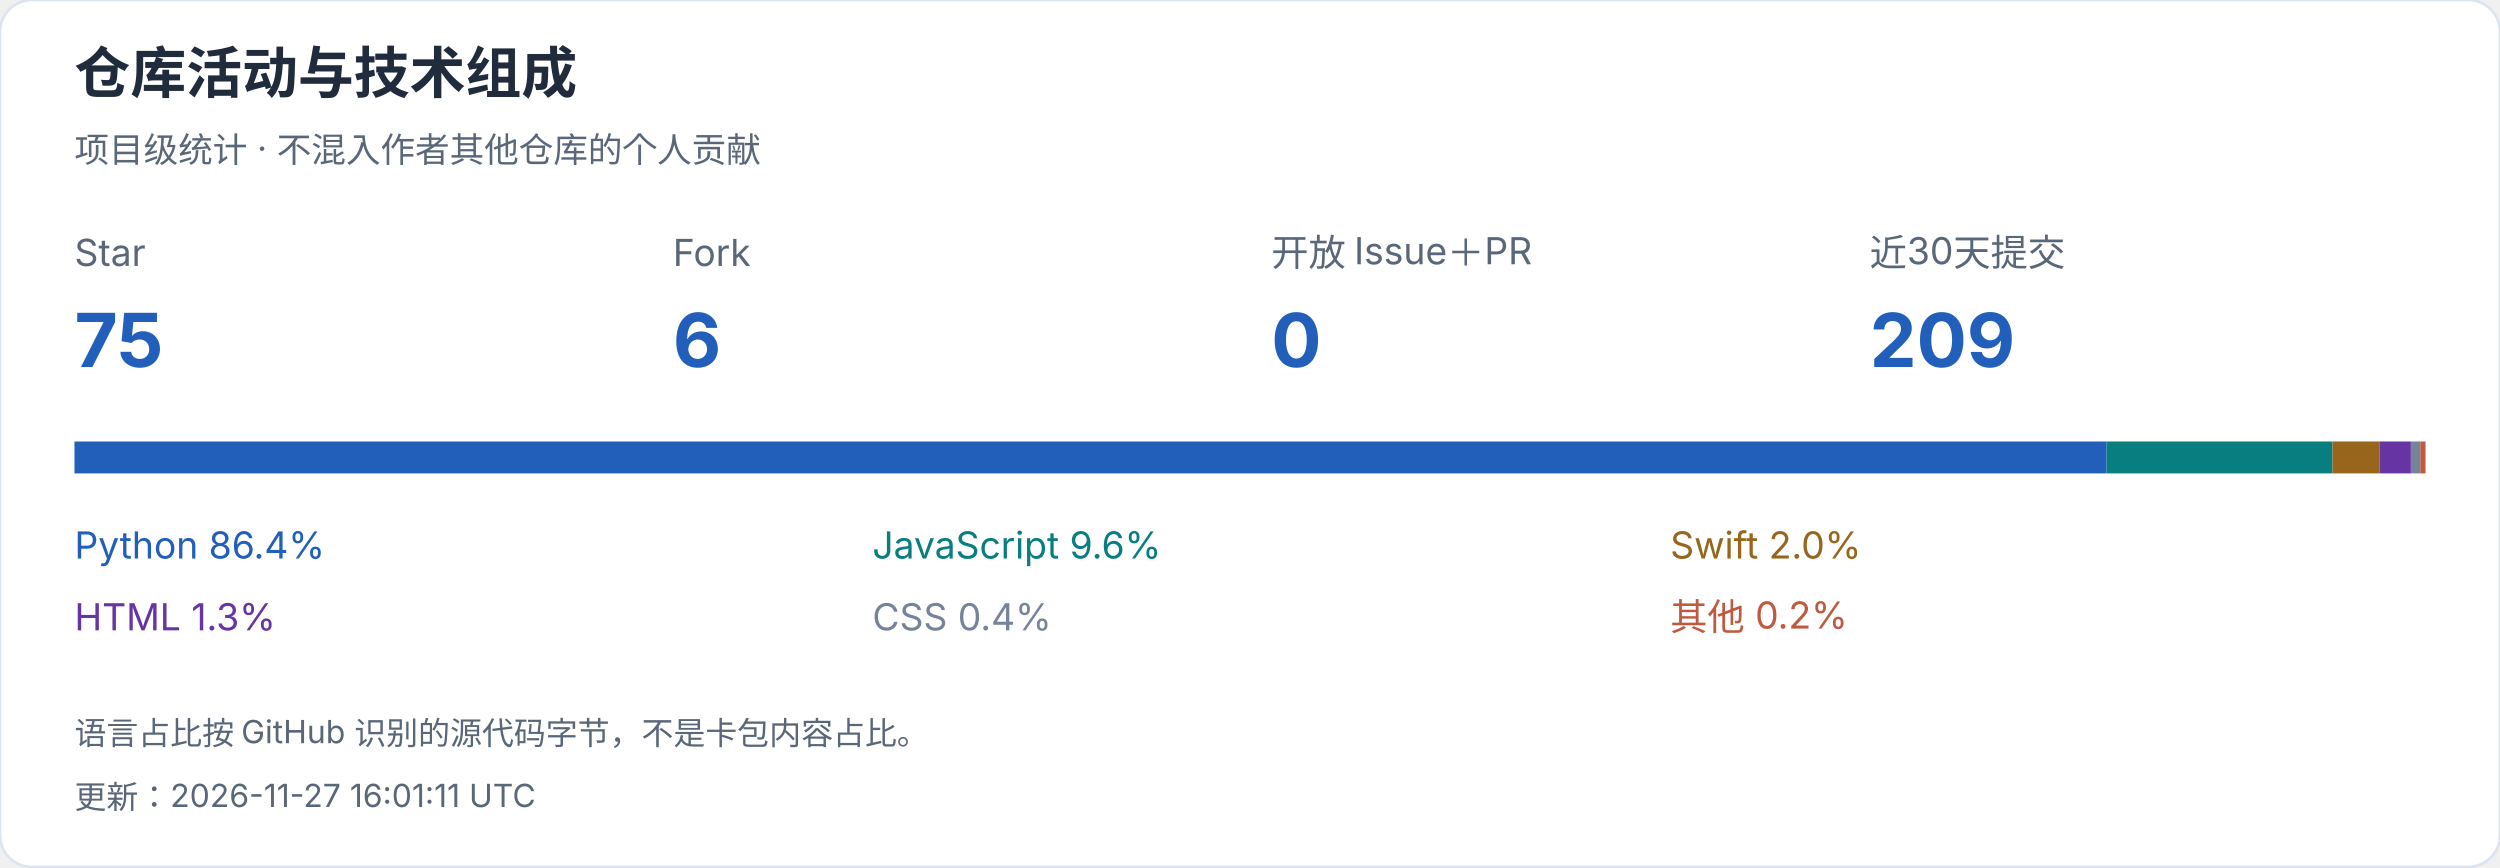
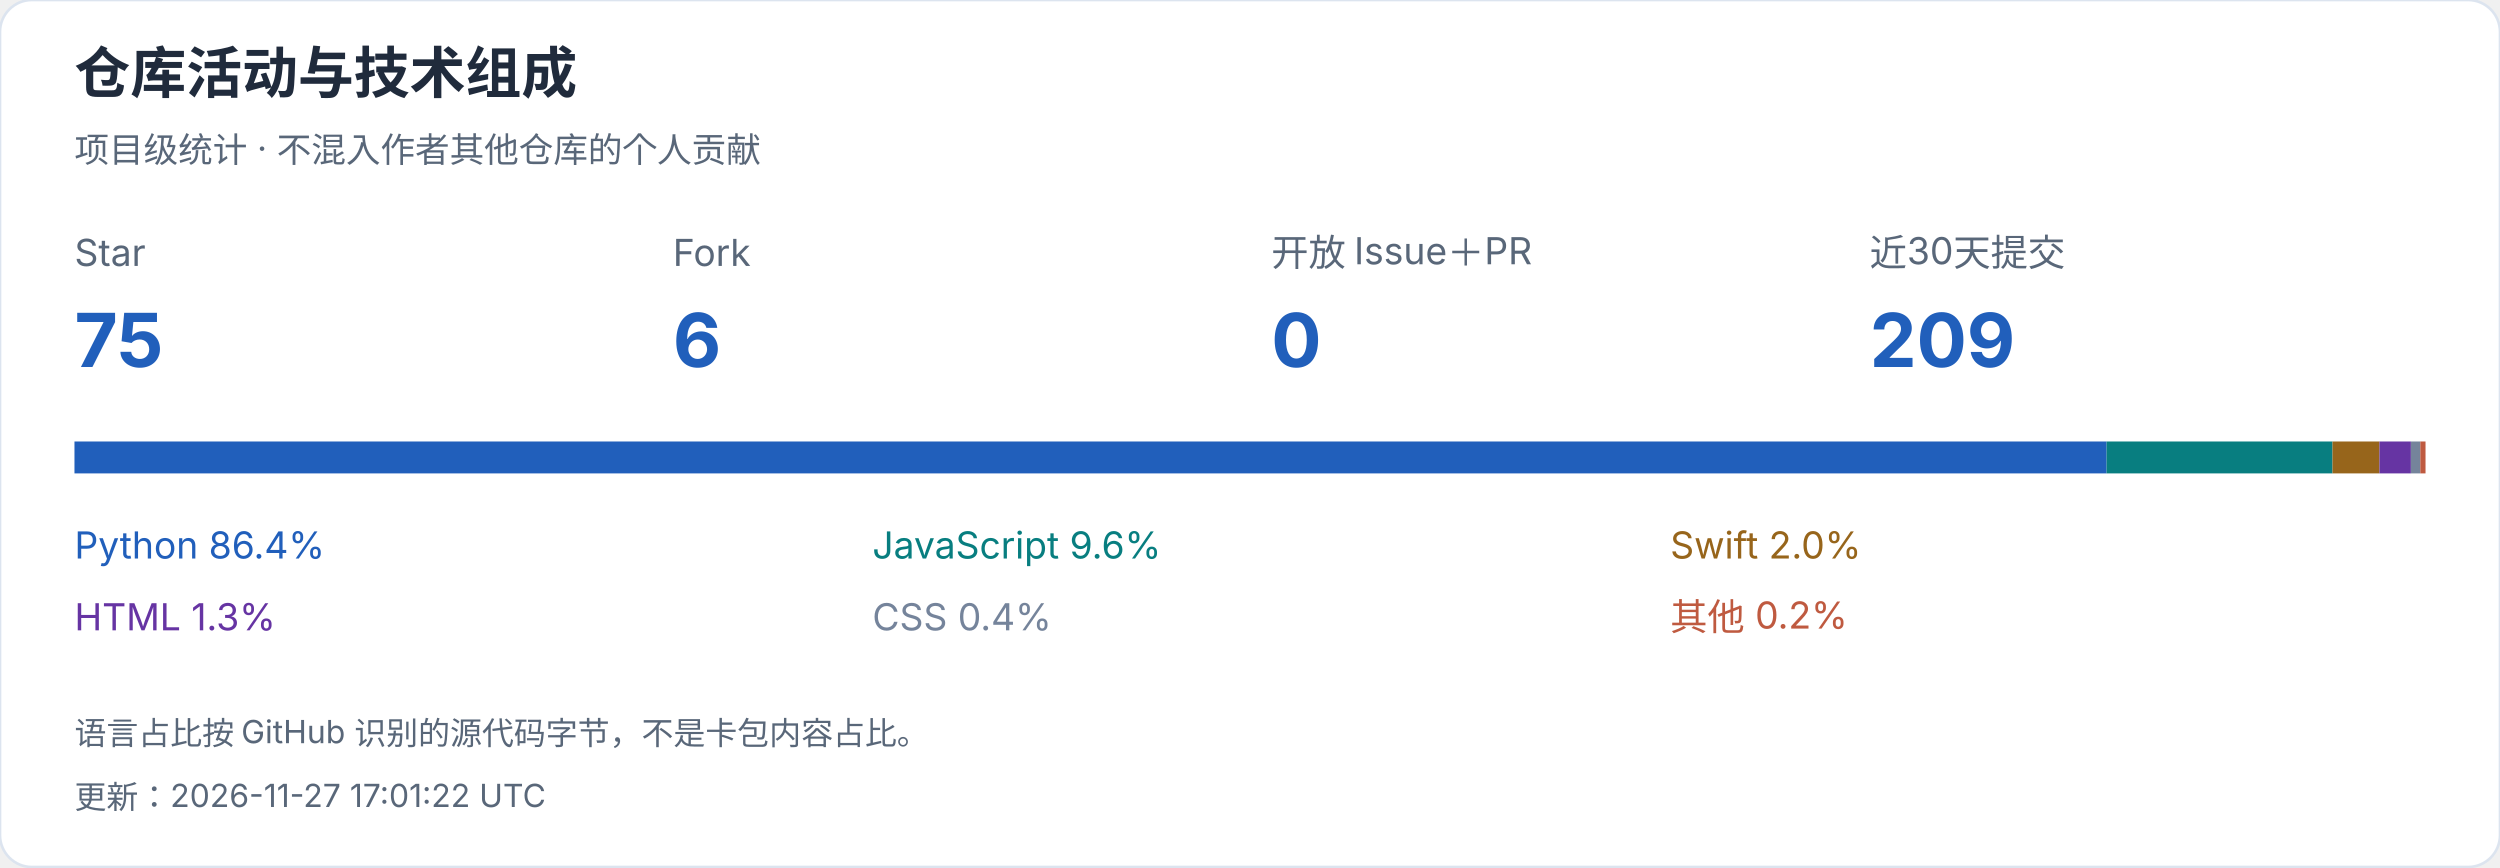
<svg xmlns="http://www.w3.org/2000/svg" width="940" height="326" viewBox="0 0 940 326" role="img" aria-label="仓库活动与技术组成">
  <style>text{font-family:-apple-system,BlinkMacSystemFont,"Segoe UI","PingFang SC","Microsoft YaHei",sans-serif;font-variant-numeric:tabular-nums}</style>
  <rect width="940" height="326" rx="12" fill="white" stroke="#dce4ef" />
  <text x="28" y="35" font-size="21" fill="#202b3c" font-weight="650" text-anchor="start">仓库活动与技术组成</text>
  <text x="28" y="61" font-size="13" fill="#596779" font-weight="400" text-anchor="start">项目级统计 · 不混入作者其他仓库的个人贡献</text>
  <text x="28" y="100" font-size="14" fill="#596779" font-weight="400" text-anchor="start">Star</text>
  <text x="28" y="138" font-size="28" fill="#215fbb" font-weight="650" text-anchor="start">75</text>
  <text x="253" y="100" font-size="14" fill="#596779" font-weight="400" text-anchor="start">Fork</text>
  <text x="253" y="138" font-size="28" fill="#215fbb" font-weight="650" text-anchor="start">6</text>
  <text x="478" y="100" font-size="14" fill="#596779" font-weight="400" text-anchor="start">开放 Issue＋PR</text>
  <text x="478" y="138" font-size="28" fill="#215fbb" font-weight="650" text-anchor="start">0</text>
  <text x="703" y="100" font-size="14" fill="#596779" font-weight="400" text-anchor="start">近30天提交</text>
  <text x="703" y="138" font-size="28" fill="#215fbb" font-weight="650" text-anchor="start">209</text>
  <rect x="28.000" y="166" width="764.074" height="12" fill="#215fbb" />
  <text x="28" y="210" font-size="14" fill="#215fbb" font-weight="400" text-anchor="start">Python  86.4%</text>
  <rect x="792.074" y="166" width="84.942" height="12" fill="#087e80" />
  <text x="328" y="210" font-size="14" fill="#087e80" font-weight="400" text-anchor="start">JavaScript  9.6%</text>
  <rect x="877.016" y="166" width="17.662" height="12" fill="#97651b" />
  <text x="628" y="210" font-size="14" fill="#97651b" font-weight="400" text-anchor="start">Swift  2.0%</text>
  <rect x="894.678" y="166" width="11.817" height="12" fill="#6634a3" />
  <text x="28" y="237" font-size="14" fill="#6634a3" font-weight="400" text-anchor="start">HTML  1.3%</text>
  <rect x="906.495" y="166" width="3.544" height="12" fill="#75849b" />
  <text x="328" y="237" font-size="14" fill="#75849b" font-weight="400" text-anchor="start">CSS  0.4%</text>
  <rect x="910.039" y="166" width="1.961" height="12" fill="#bf5a40" />
  <text x="628" y="237" font-size="14" fill="#bf5a40" font-weight="400" text-anchor="start">其他  0.2%</text>
  <text x="28" y="280" font-size="12" fill="#596779" font-weight="400" text-anchor="start">语言占比按 GitHub 识别的源代码字节，不是卡包内容占比。</text>
-   <text x="28" y="304" font-size="12" fill="#596779" font-weight="400" text-anchor="start">更新：2026-11-27 16:01:11 UTC</text>
+   <text x="28" y="304" font-size="12" fill="#596779" font-weight="400" text-anchor="start">更新：2026-11-27 17:01:22 UTC</text>
</svg>
